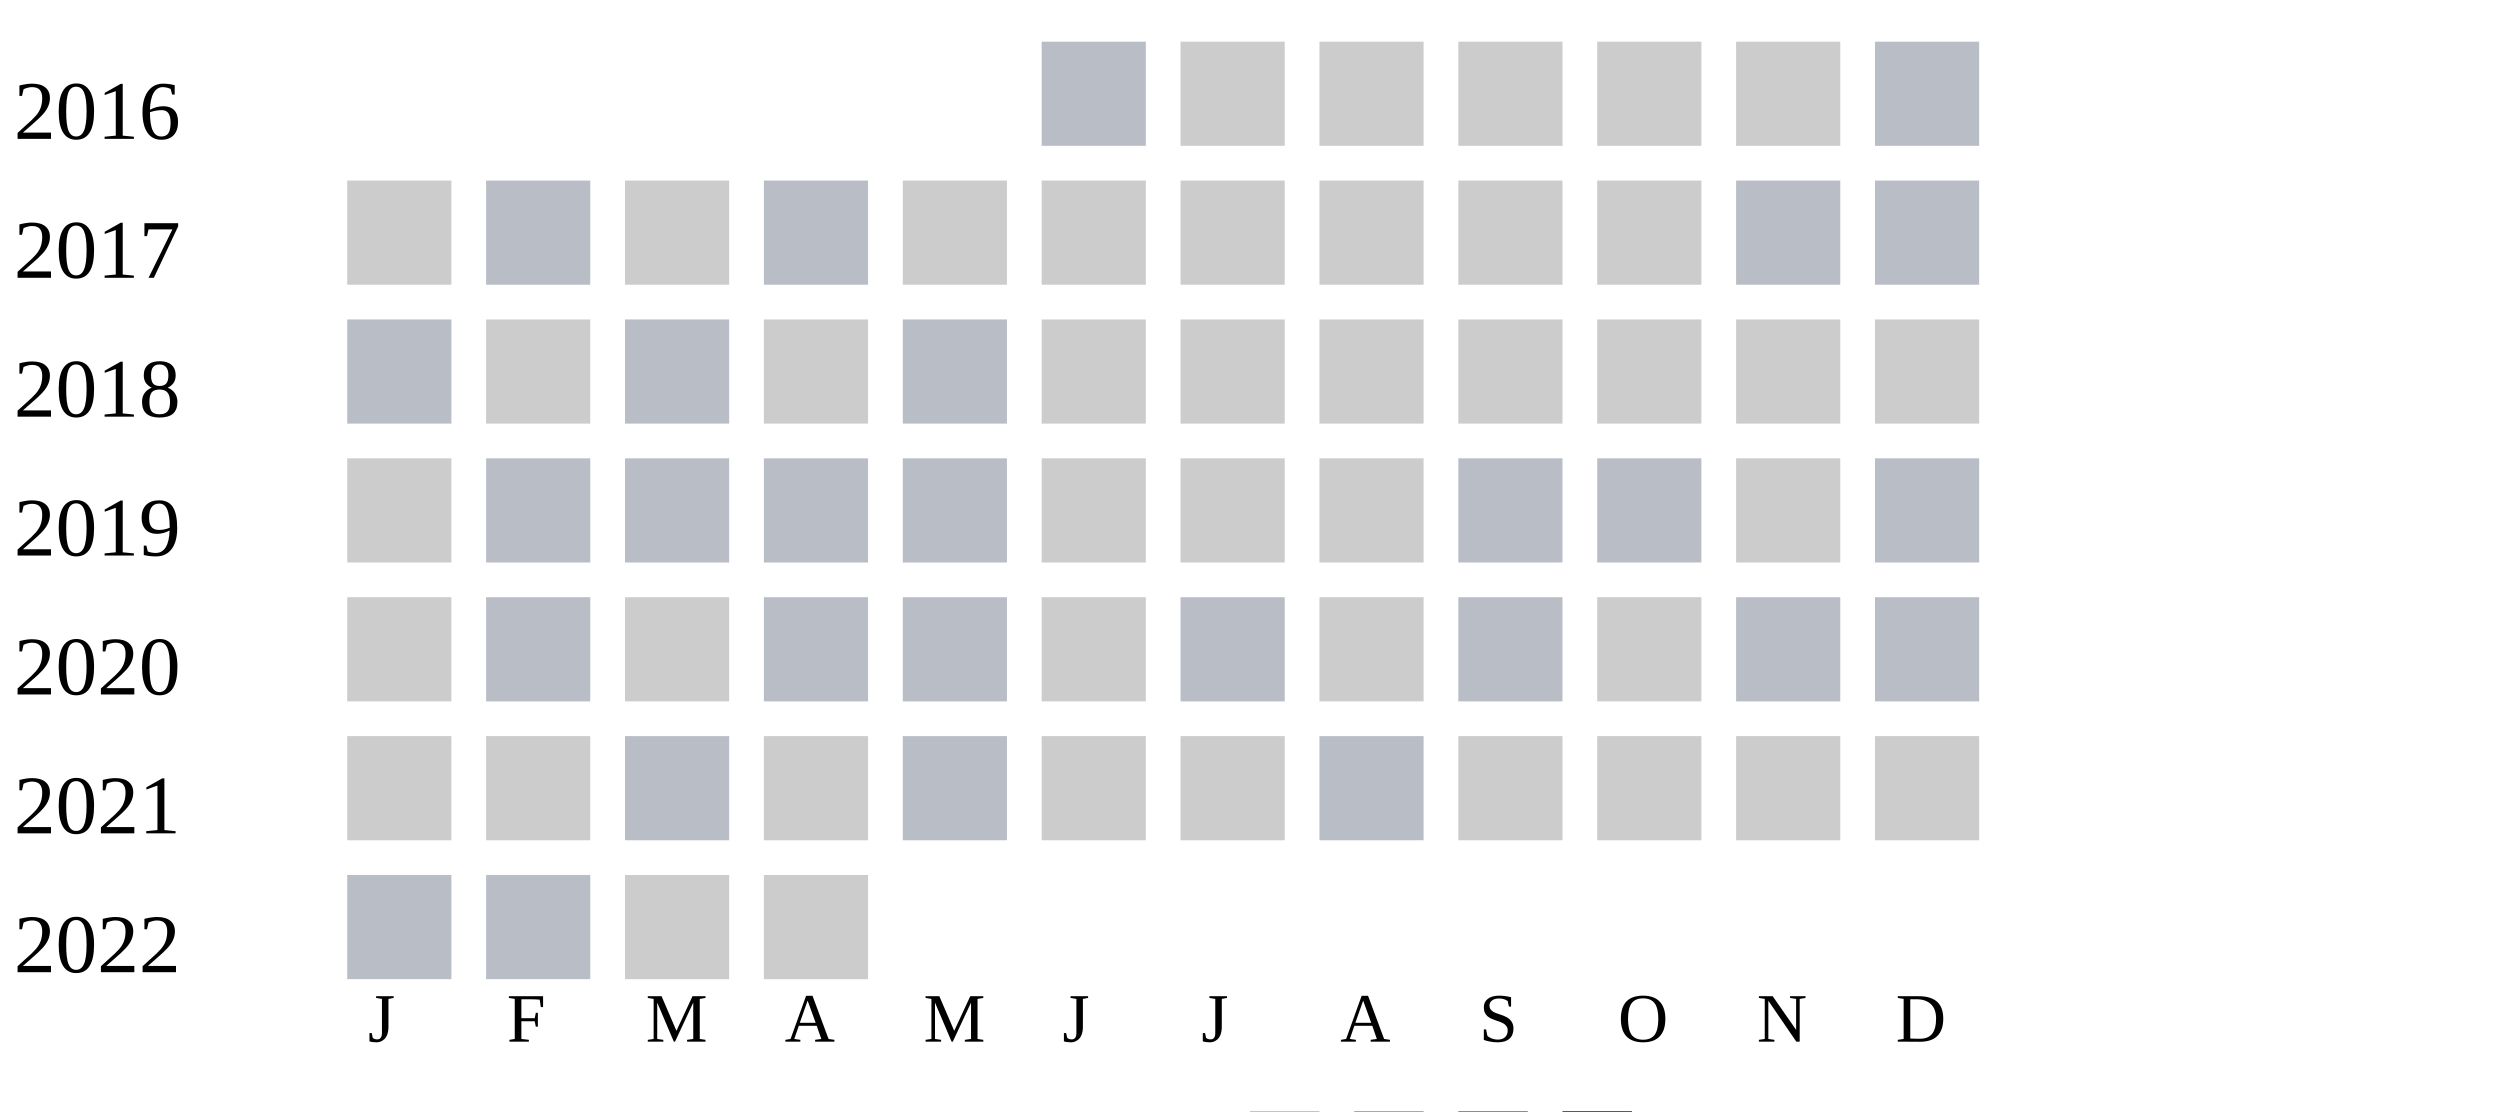
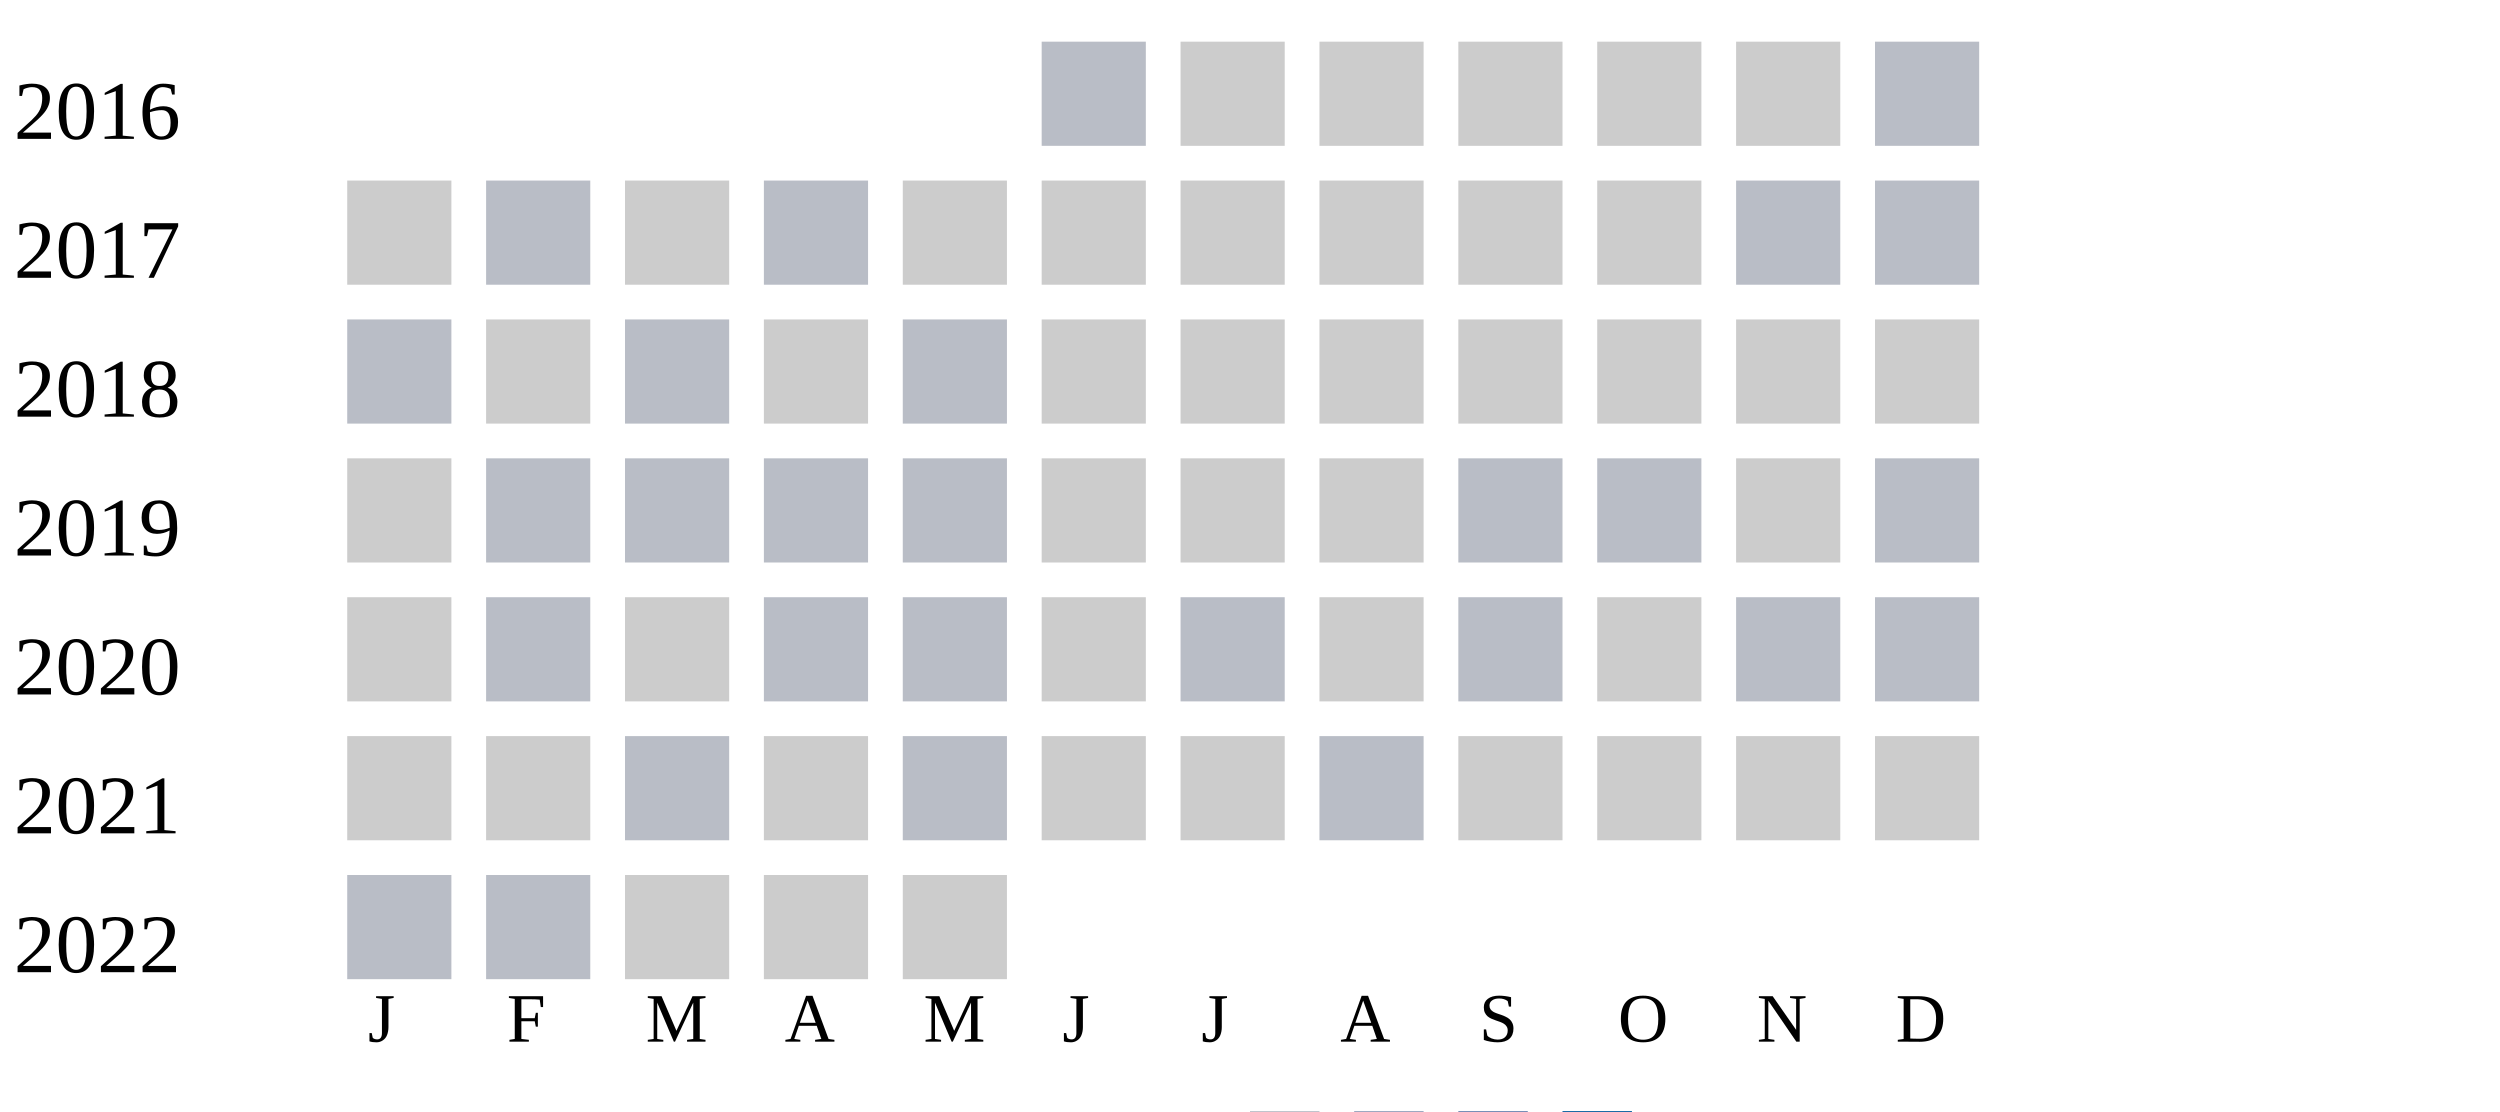
<svg xmlns="http://www.w3.org/2000/svg" width="360" height="160">
  <g transform="translate(0 0)">
    <text x="2" y="20">2016</text>
    <rect x="150" y="6" width="15" height="15" fill="#b9bdc6" />
    <rect x="170" y="6" width="15" height="15" fill="#cccccc" />
    <rect x="190" y="6" width="15" height="15" fill="#cccccc" />
    <rect x="210" y="6" width="15" height="15" fill="#cccccc" />
    <rect x="230" y="6" width="15" height="15" fill="#cccccc" />
    <rect x="250" y="6" width="15" height="15" fill="#cccccc" />
    <rect x="270" y="6" width="15" height="15" fill="#b9bdc6" />
  </g>
  <g transform="translate(0 20)">
    <text x="2" y="20">2017</text>
    <rect x="50" y="6" width="15" height="15" fill="#cccccc" />
    <rect x="70" y="6" width="15" height="15" fill="#b9bdc6" />
    <rect x="90" y="6" width="15" height="15" fill="#cccccc" />
    <rect x="110" y="6" width="15" height="15" fill="#b9bdc6" />
    <rect x="130" y="6" width="15" height="15" fill="#cccccc" />
    <rect x="150" y="6" width="15" height="15" fill="#cccccc" />
    <rect x="170" y="6" width="15" height="15" fill="#cccccc" />
    <rect x="190" y="6" width="15" height="15" fill="#cccccc" />
    <rect x="210" y="6" width="15" height="15" fill="#cccccc" />
    <rect x="230" y="6" width="15" height="15" fill="#cccccc" />
    <rect x="250" y="6" width="15" height="15" fill="#b9bdc6" />
    <rect x="270" y="6" width="15" height="15" fill="#b9bdc6" />
  </g>
  <g transform="translate(0 40)">
    <text x="2" y="20">2018</text>
    <rect x="50" y="6" width="15" height="15" fill="#b9bdc6" />
    <rect x="70" y="6" width="15" height="15" fill="#cccccc" />
    <rect x="90" y="6" width="15" height="15" fill="#b9bdc6" />
    <rect x="110" y="6" width="15" height="15" fill="#cccccc" />
    <rect x="130" y="6" width="15" height="15" fill="#b9bdc6" />
    <rect x="150" y="6" width="15" height="15" fill="#cccccc" />
    <rect x="170" y="6" width="15" height="15" fill="#cccccc" />
    <rect x="190" y="6" width="15" height="15" fill="#cccccc" />
    <rect x="210" y="6" width="15" height="15" fill="#cccccc" />
    <rect x="230" y="6" width="15" height="15" fill="#cccccc" />
    <rect x="250" y="6" width="15" height="15" fill="#cccccc" />
    <rect x="270" y="6" width="15" height="15" fill="#cccccc" />
  </g>
  <g transform="translate(0 60)">
    <text x="2" y="20">2019</text>
    <rect x="50" y="6" width="15" height="15" fill="#cccccc" />
    <rect x="70" y="6" width="15" height="15" fill="#b9bdc6" />
    <rect x="90" y="6" width="15" height="15" fill="#b9bdc6" />
    <rect x="110" y="6" width="15" height="15" fill="#b9bdc6" />
    <rect x="130" y="6" width="15" height="15" fill="#b9bdc6" />
    <rect x="150" y="6" width="15" height="15" fill="#cccccc" />
    <rect x="170" y="6" width="15" height="15" fill="#cccccc" />
    <rect x="190" y="6" width="15" height="15" fill="#cccccc" />
    <rect x="210" y="6" width="15" height="15" fill="#b9bdc6" />
    <rect x="230" y="6" width="15" height="15" fill="#b9bdc6" />
    <rect x="250" y="6" width="15" height="15" fill="#cccccc" />
    <rect x="270" y="6" width="15" height="15" fill="#b9bdc6" />
  </g>
  <g transform="translate(0 80)">
    <text x="2" y="20">2020</text>
    <rect x="50" y="6" width="15" height="15" fill="#cccccc" />
    <rect x="70" y="6" width="15" height="15" fill="#b9bdc6" />
    <rect x="90" y="6" width="15" height="15" fill="#cccccc" />
    <rect x="110" y="6" width="15" height="15" fill="#b9bdc6" />
    <rect x="130" y="6" width="15" height="15" fill="#b9bdc6" />
    <rect x="150" y="6" width="15" height="15" fill="#cccccc" />
    <rect x="170" y="6" width="15" height="15" fill="#b9bdc6" />
    <rect x="190" y="6" width="15" height="15" fill="#cccccc" />
    <rect x="210" y="6" width="15" height="15" fill="#b9bdc6" />
    <rect x="230" y="6" width="15" height="15" fill="#cccccc" />
    <rect x="250" y="6" width="15" height="15" fill="#b9bdc6" />
    <rect x="270" y="6" width="15" height="15" fill="#b9bdc6" />
  </g>
  <g transform="translate(0 100)">
    <text x="2" y="20">2021</text>
    <rect x="50" y="6" width="15" height="15" fill="#cccccc" />
    <rect x="70" y="6" width="15" height="15" fill="#cccccc" />
    <rect x="90" y="6" width="15" height="15" fill="#b9bdc6" />
    <rect x="110" y="6" width="15" height="15" fill="#cccccc" />
    <rect x="130" y="6" width="15" height="15" fill="#b9bdc6" />
    <rect x="150" y="6" width="15" height="15" fill="#cccccc" />
    <rect x="170" y="6" width="15" height="15" fill="#cccccc" />
    <rect x="190" y="6" width="15" height="15" fill="#b9bdc6" />
    <rect x="210" y="6" width="15" height="15" fill="#cccccc" />
    <rect x="230" y="6" width="15" height="15" fill="#cccccc" />
    <rect x="250" y="6" width="15" height="15" fill="#cccccc" />
    <rect x="270" y="6" width="15" height="15" fill="#cccccc" />
  </g>
  <g transform="translate(0 120)">
    <text x="2" y="20">2022</text>
    <rect x="50" y="6" width="15" height="15" fill="#b9bdc6" />
    <rect x="70" y="6" width="15" height="15" fill="#b9bdc6" />
    <rect x="90" y="6" width="15" height="15" fill="#cccccc" />
    <rect x="110" y="6" width="15" height="15" fill="#cccccc" />
+     <rect x="130" y="6" width="15" height="15" fill="#cccccc" />
  </g>
  <text style="font-size: 10px; text-align: center" x="53" y="150">J</text>
  <text style="font-size: 10px; text-align: center" x="73" y="150">F</text>
  <text style="font-size: 10px; text-align: center" x="93" y="150">M</text>
  <text style="font-size: 10px; text-align: center" x="113" y="150">A</text>
  <text style="font-size: 10px; text-align: center" x="133" y="150">M</text>
  <text style="font-size: 10px; text-align: center" x="153" y="150">J</text>
  <text style="font-size: 10px; text-align: center" x="173" y="150">J</text>
  <text style="font-size: 10px; text-align: center" x="193" y="150">A</text>
  <text style="font-size: 10px; text-align: center" x="213" y="150">S</text>
  <text style="font-size: 10px; text-align: center" x="233" y="150">O</text>
  <text style="font-size: 10px; text-align: center" x="253" y="150">N</text>
  <text style="font-size: 10px; text-align: center" x="273" y="150">D</text>
  <text style="font-size: 10px;" x="155" y="169">Less</text>
  <rect fill="#b9bdc6" width="10" height="10" x="180" y="160" />
  <rect fill="#919fba" width="10" height="10" x="195" y="160" />
  <rect fill="#6882ae" width="10" height="10" x="210" y="160" />
  <rect fill="#005a9c" width="10" height="10" x="225" y="160" />
  <text x="240" y="169" style="font-size: 10px;">More</text>
</svg>
